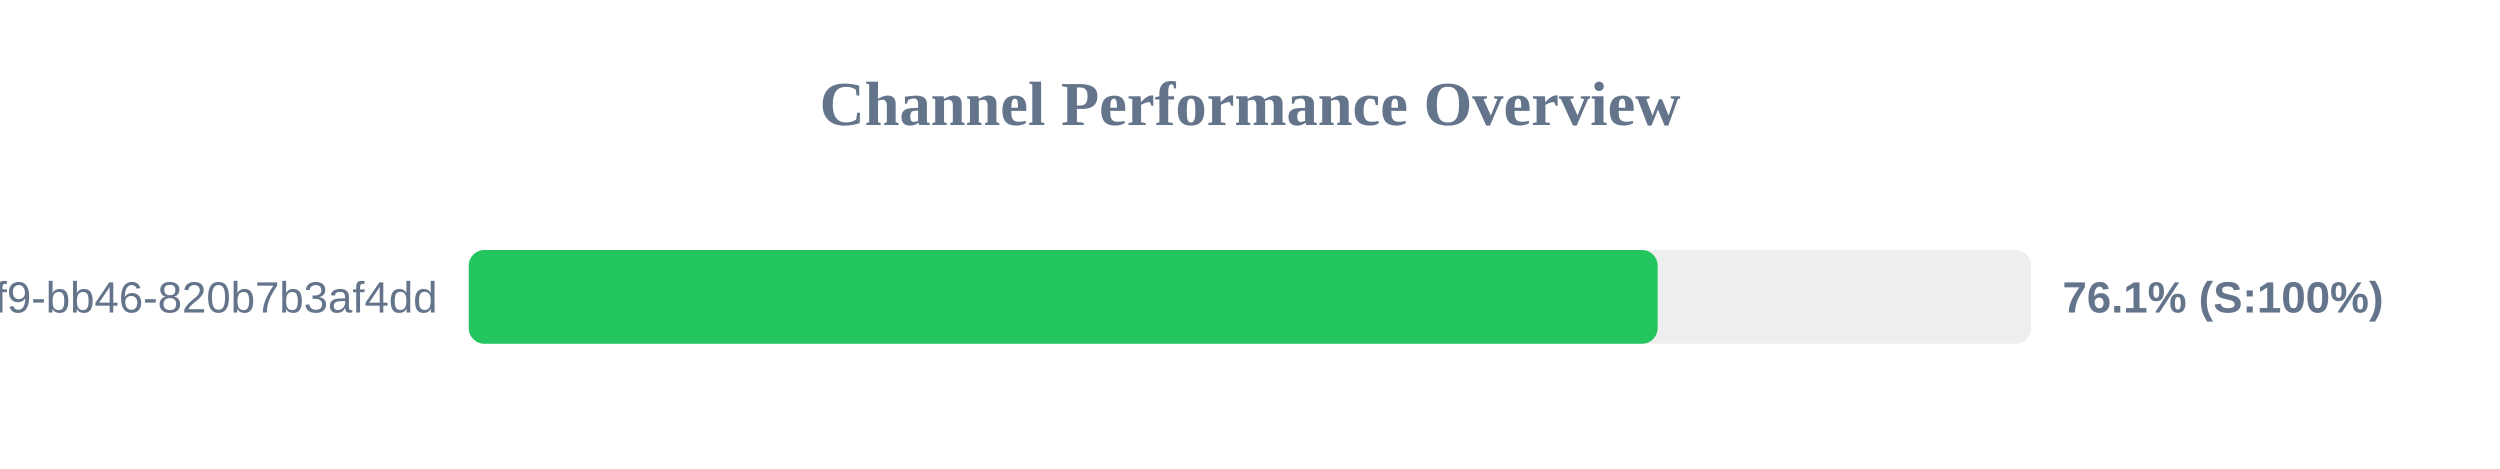
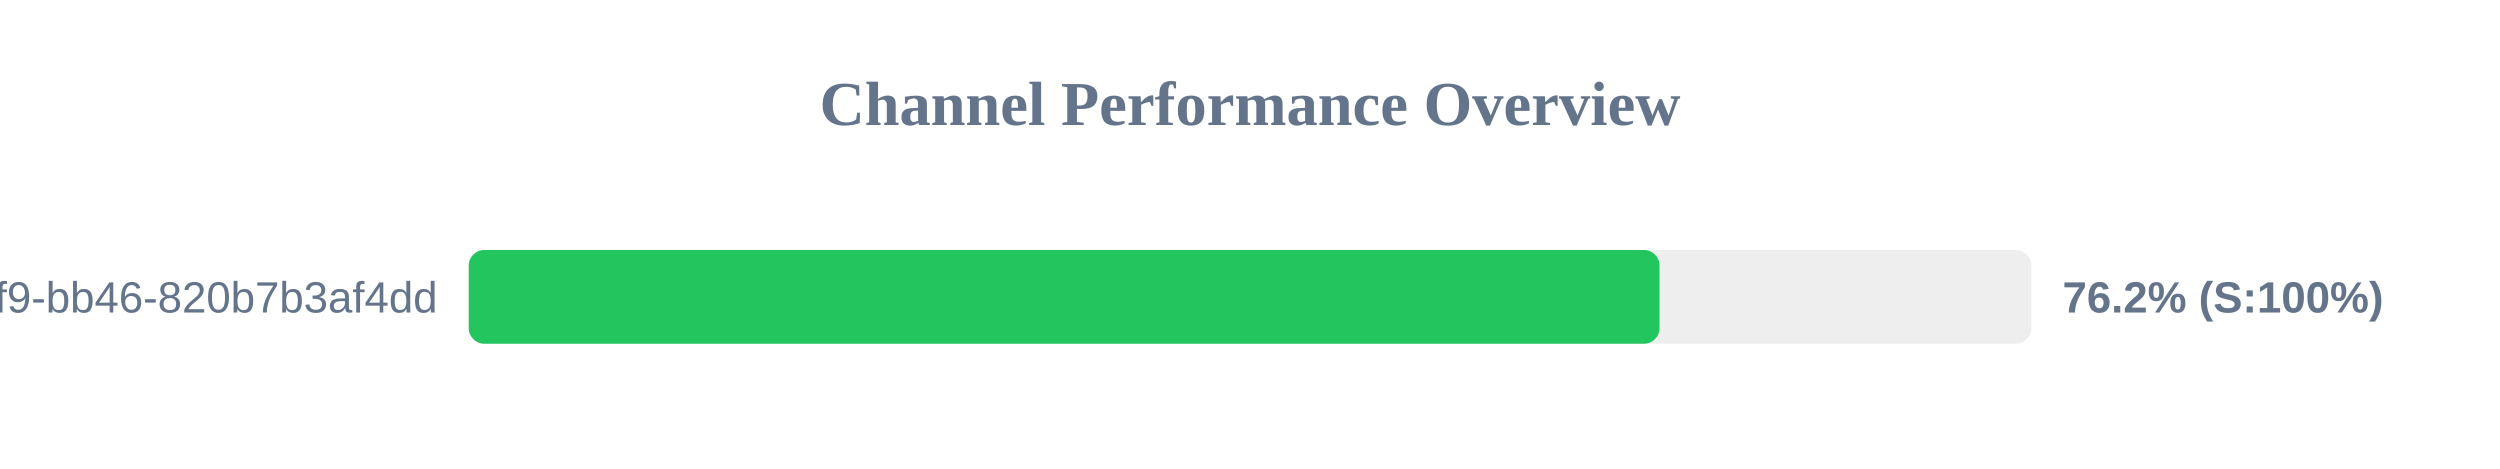
<svg xmlns="http://www.w3.org/2000/svg" width="800" height="150" version="1.1">
  <style>
        .row { font: 14px Arial; fill: #64748b; }
        .score { font: bold 14px Arial; fill: #64748b; }
    </style>
  <text x="400" y="40" text-anchor="middle" font-size="20px" font-weight="bold" fill="#64748b">Channel Performance Overview</text>
  <rect x="150" y="80" width="500" height="30" fill="#eee" rx="5" />
-   <rect x="150" y="80" width="380.45" height="30" fill="#22c55e" rx="5" />
+   <rect x="150" y="80" width="381.05" height="30" fill="#22c55e" rx="5" />
  <text x="140" y="100" text-anchor="end" class="row">?uuid=80b2ac81-ba69-41f9-bb46-820b7b3af4dd</text>
-   <text x="660" y="100" text-anchor="start" class="score">76.1% (S:100%)</text>
+   <text x="660" y="100" text-anchor="start" class="score">76.2% (S:100%)</text>
</svg>
